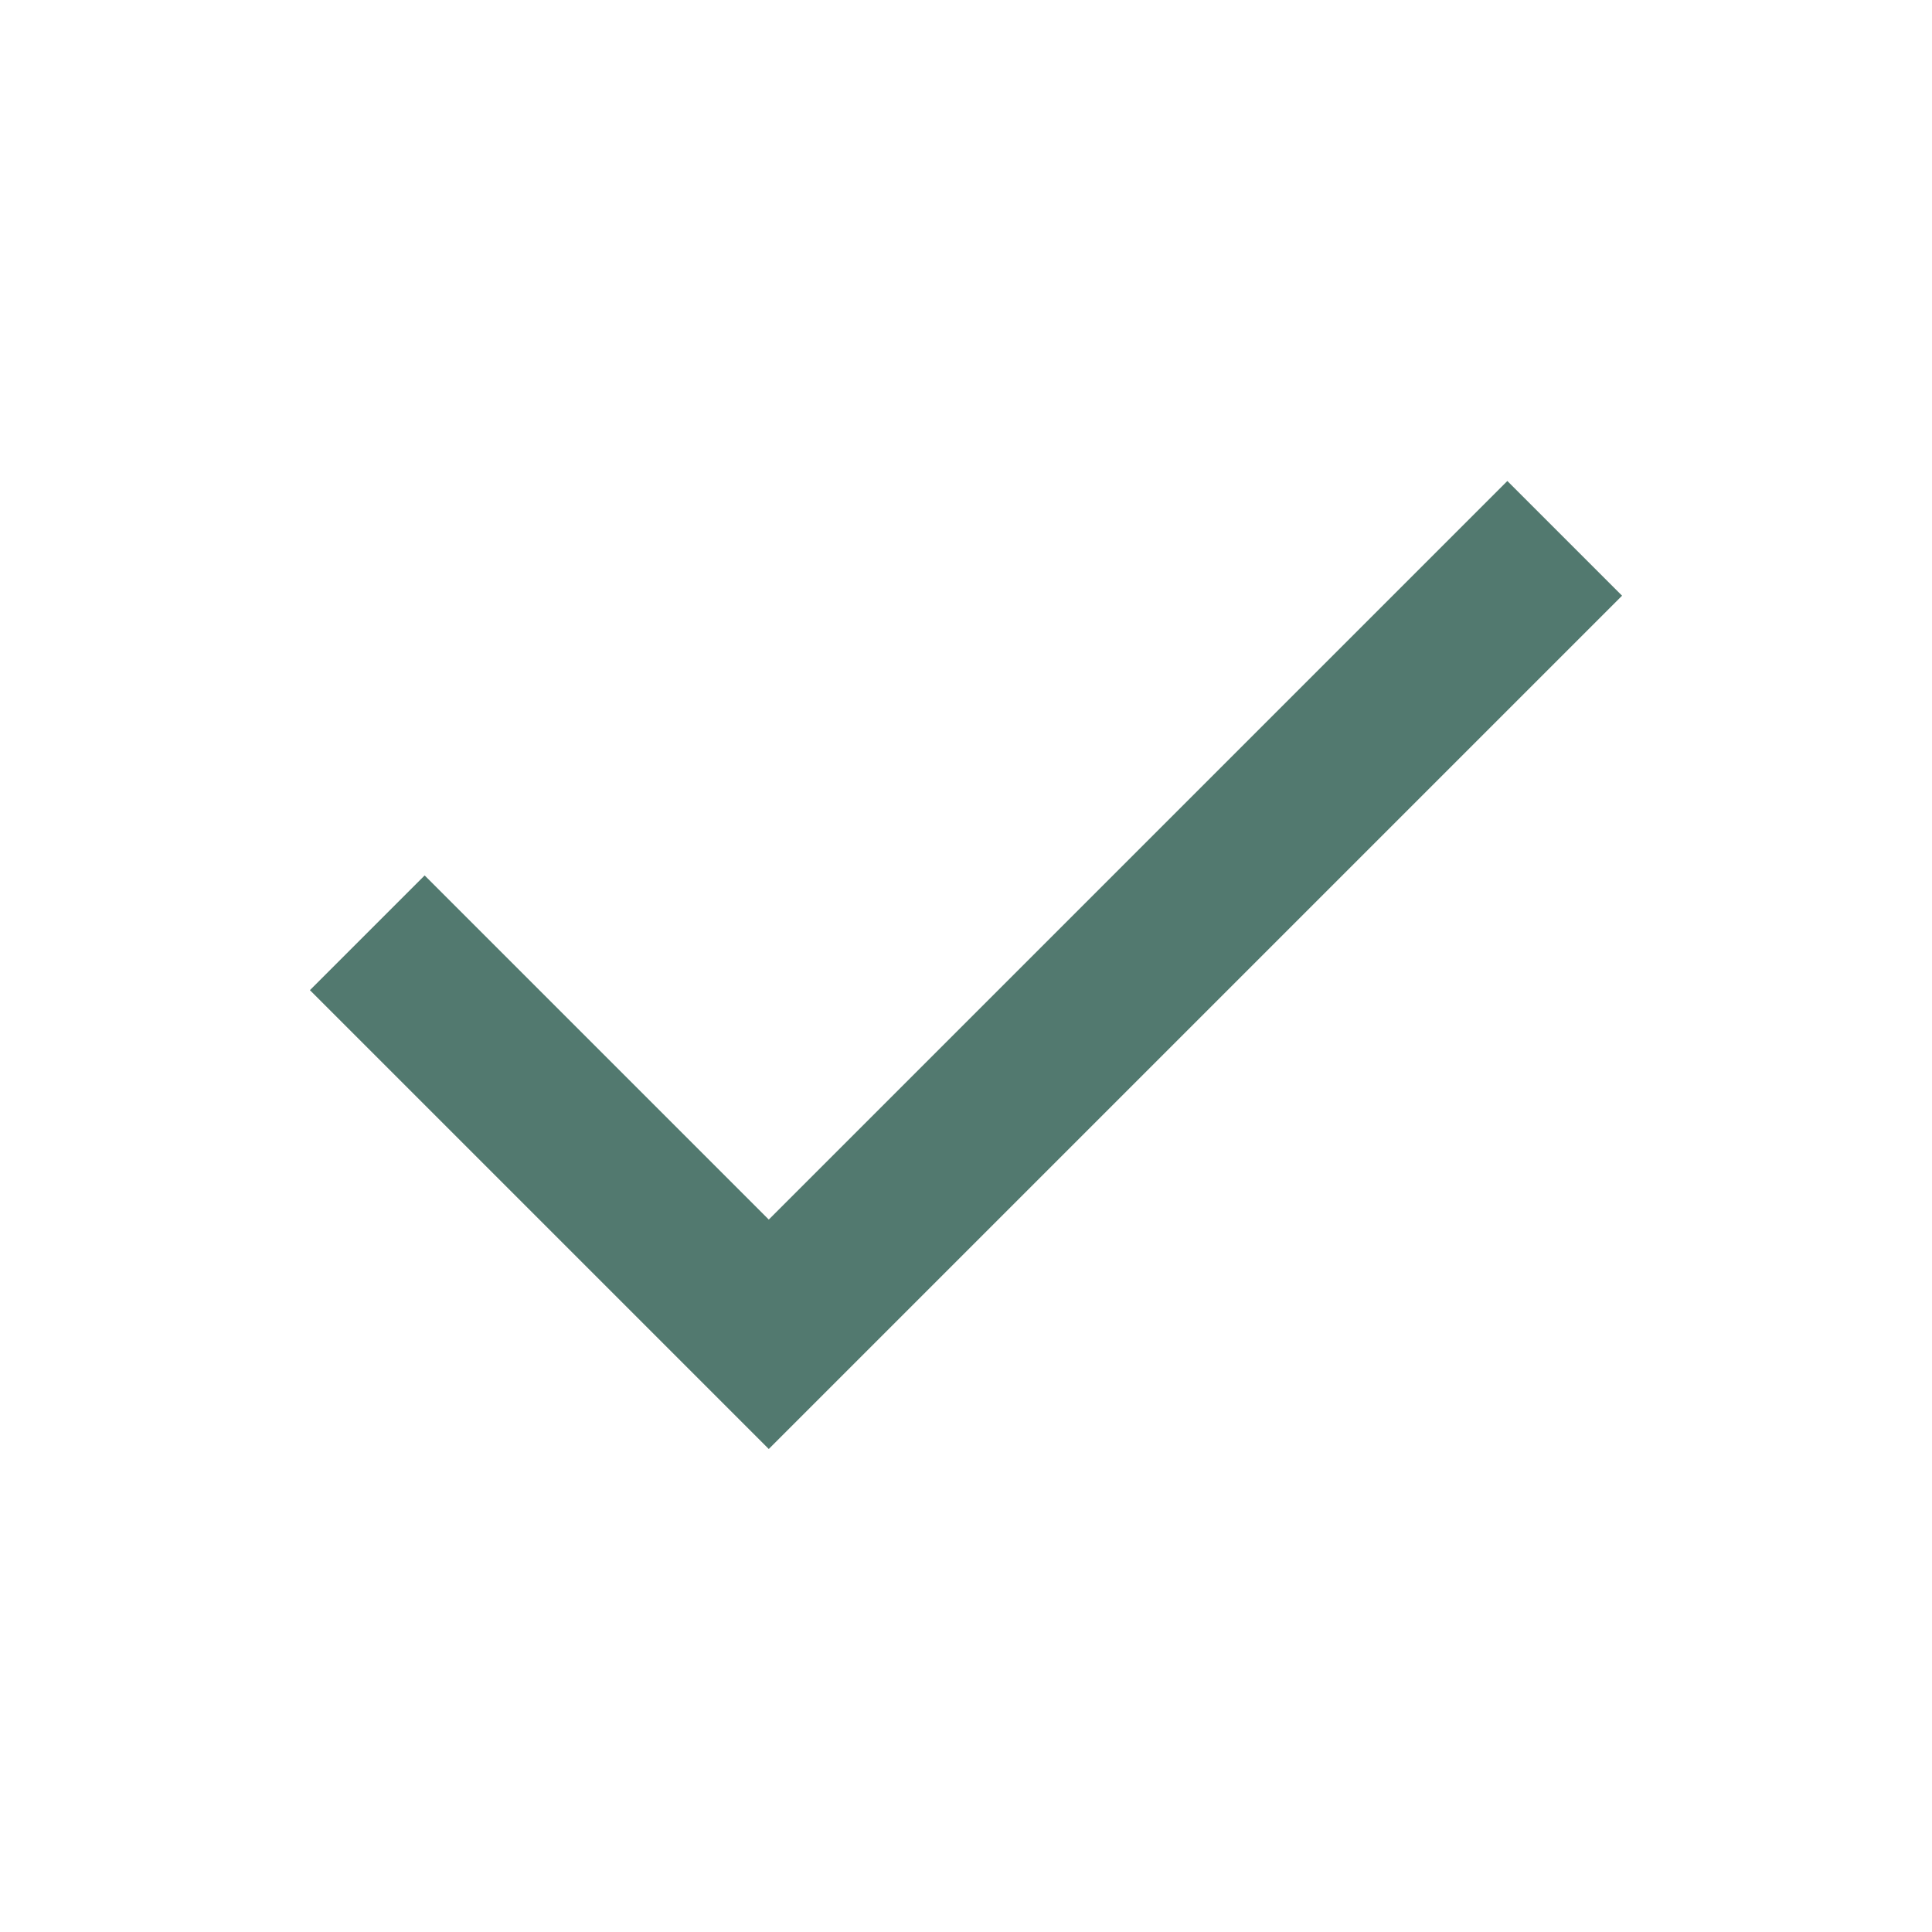
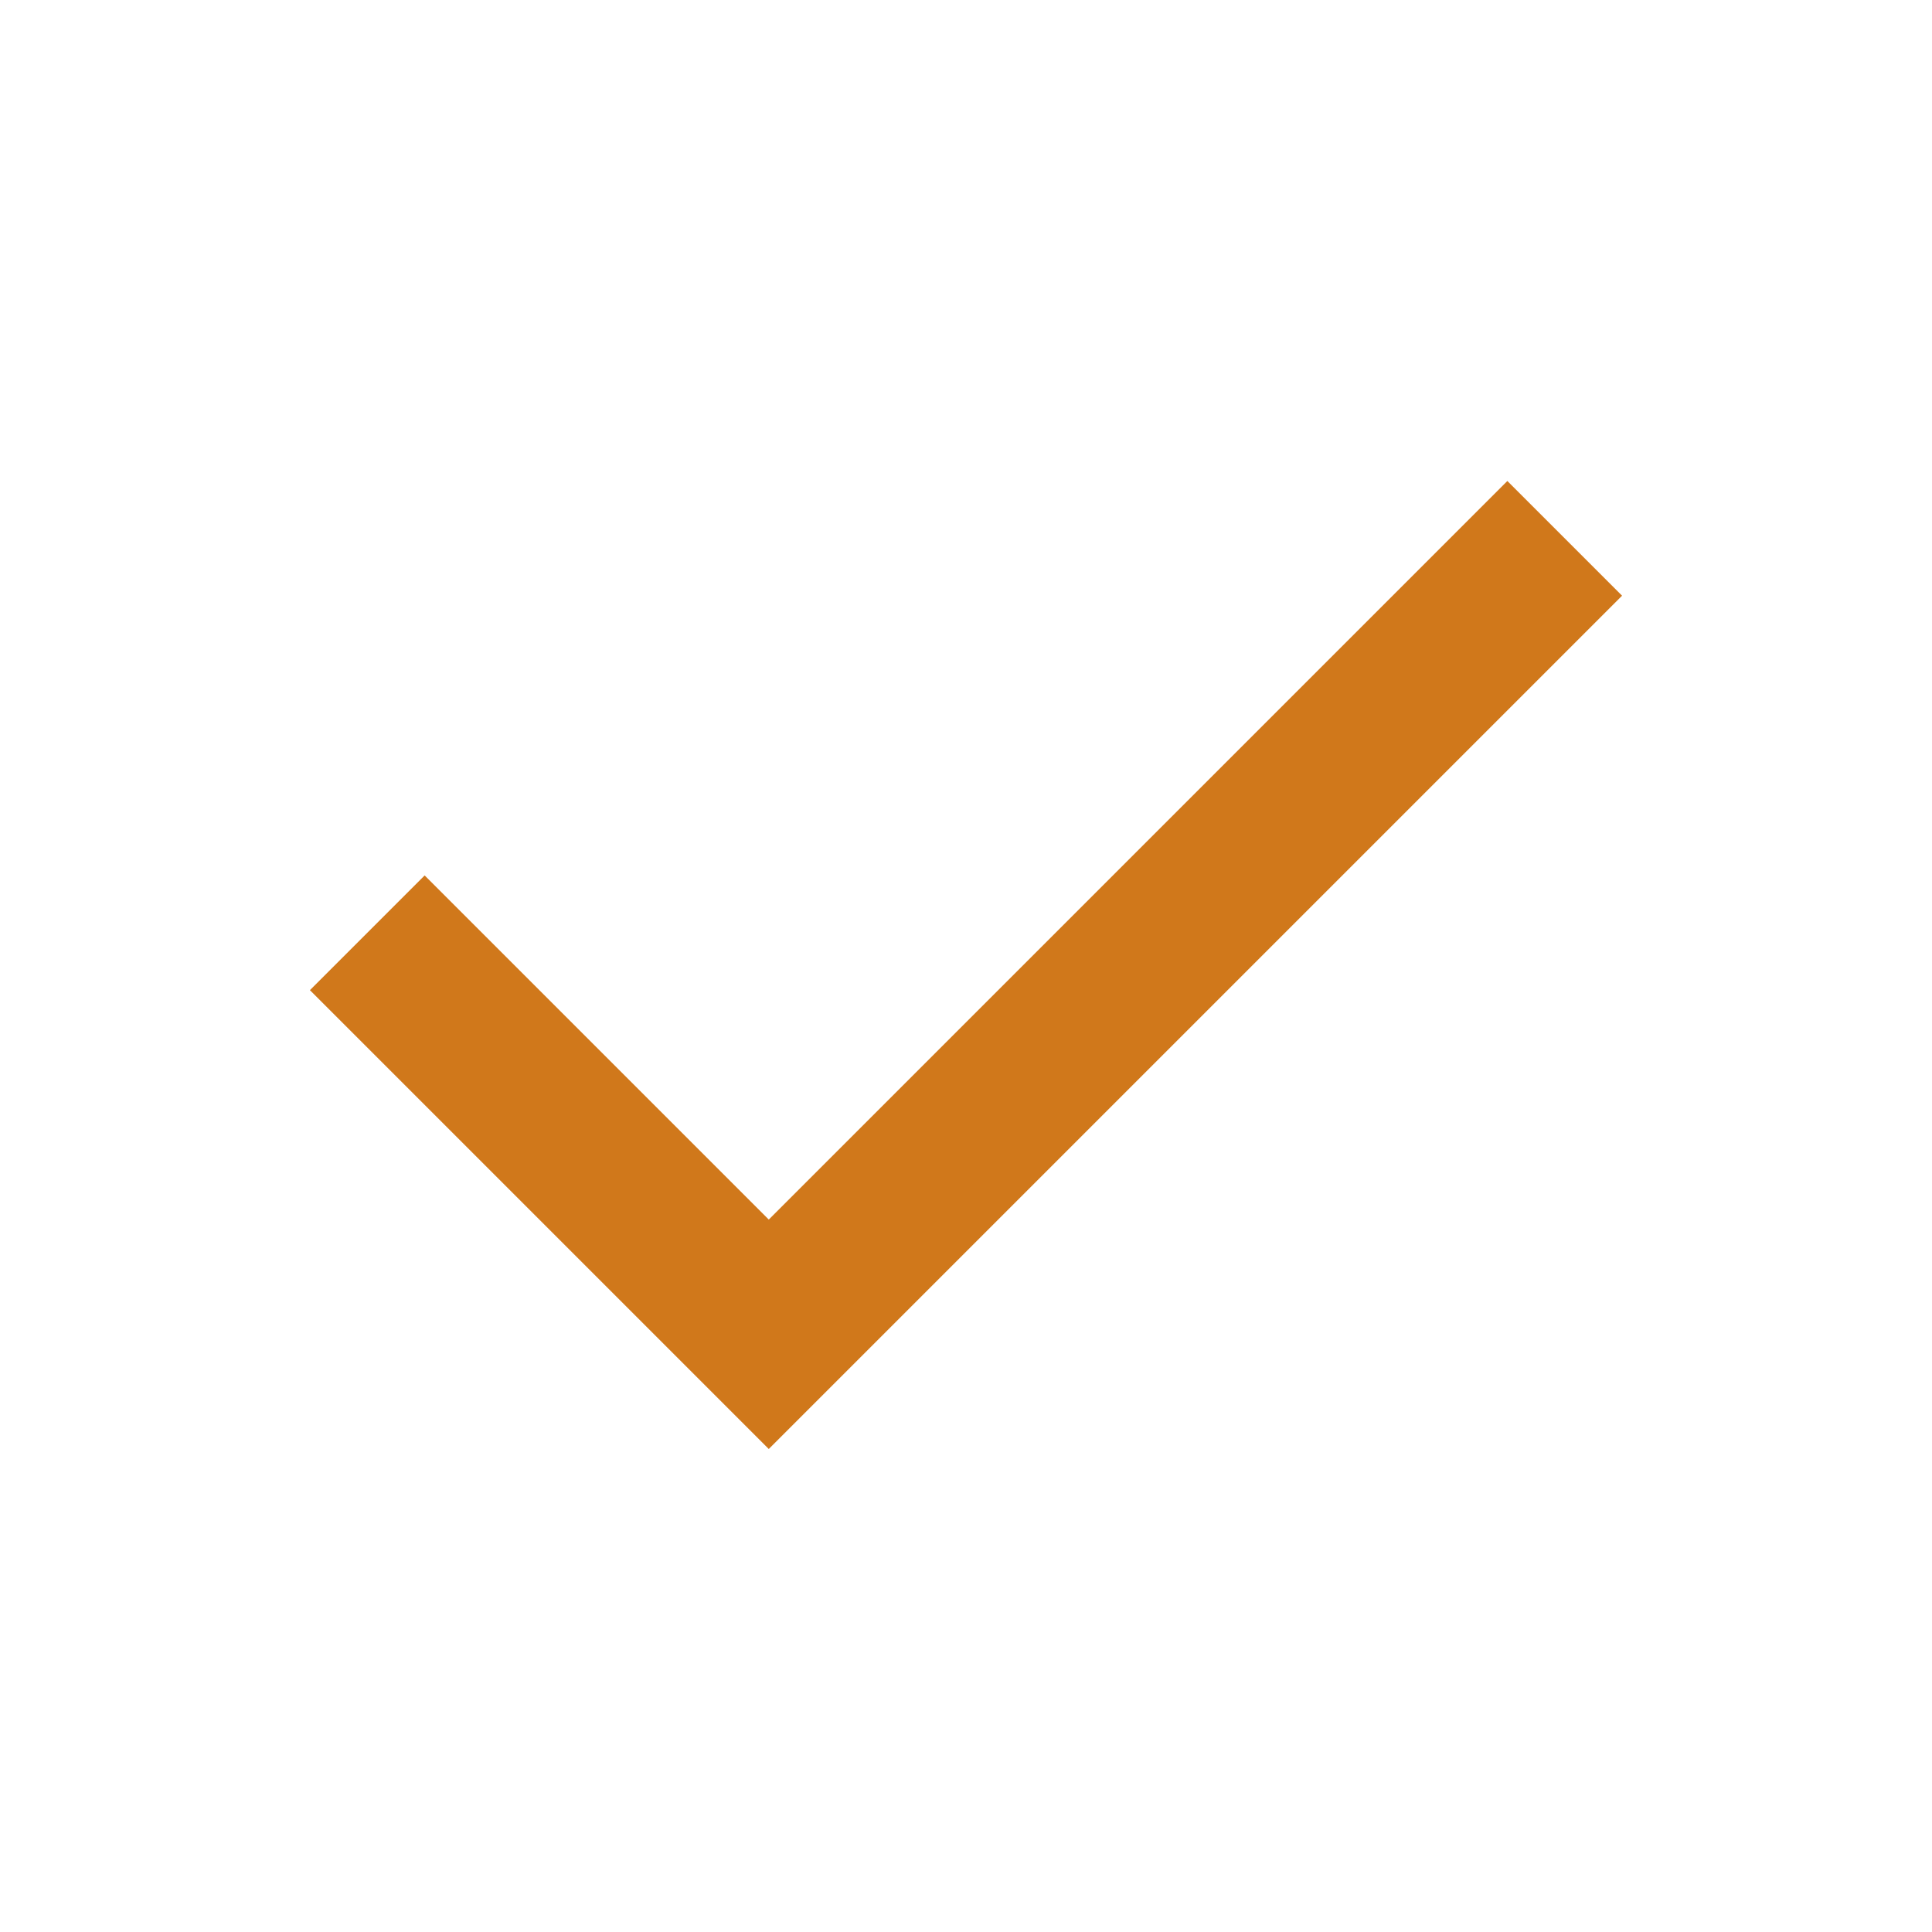
- <svg xmlns="http://www.w3.org/2000/svg" fill="#52796F" height="24" viewBox="0 -960 960 960" width="24">
+ <svg xmlns="http://www.w3.org/2000/svg" fill="#D0781B" height="24" viewBox="0 -960 960 960" width="24">
  <path d="M382-240 154-468l57-57 171 171 367-367 57 57-424 424Z" />
</svg>
